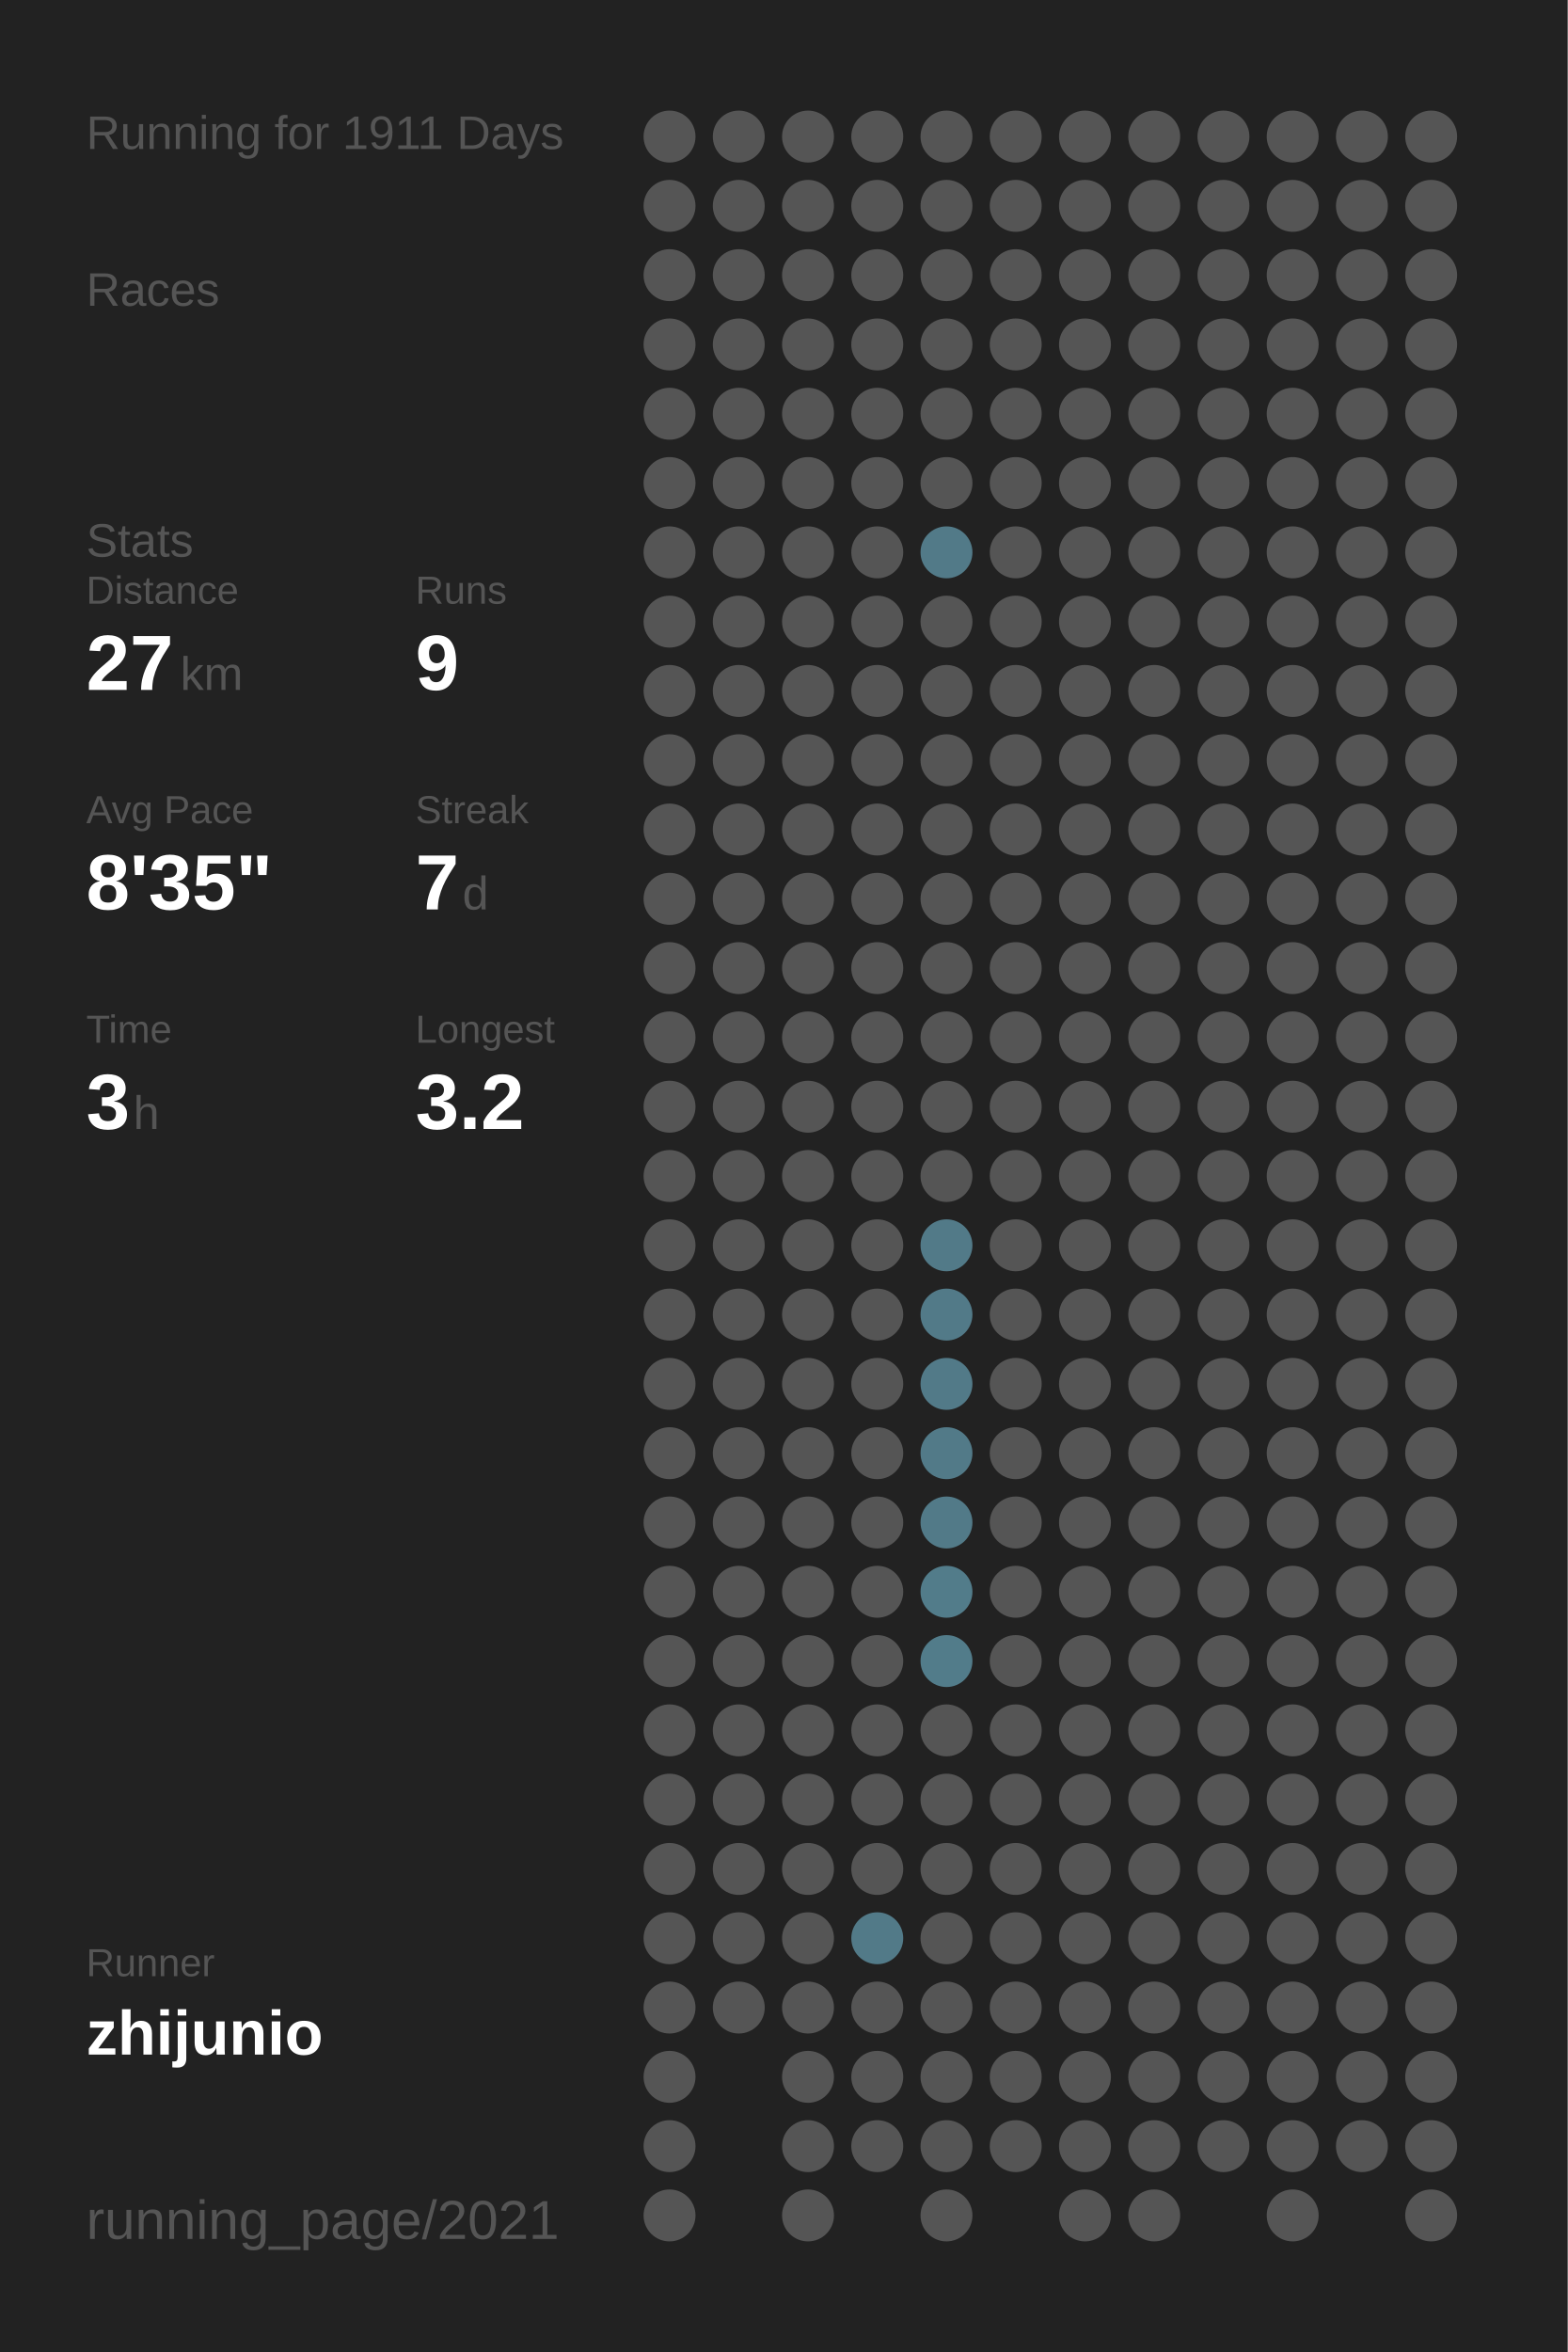
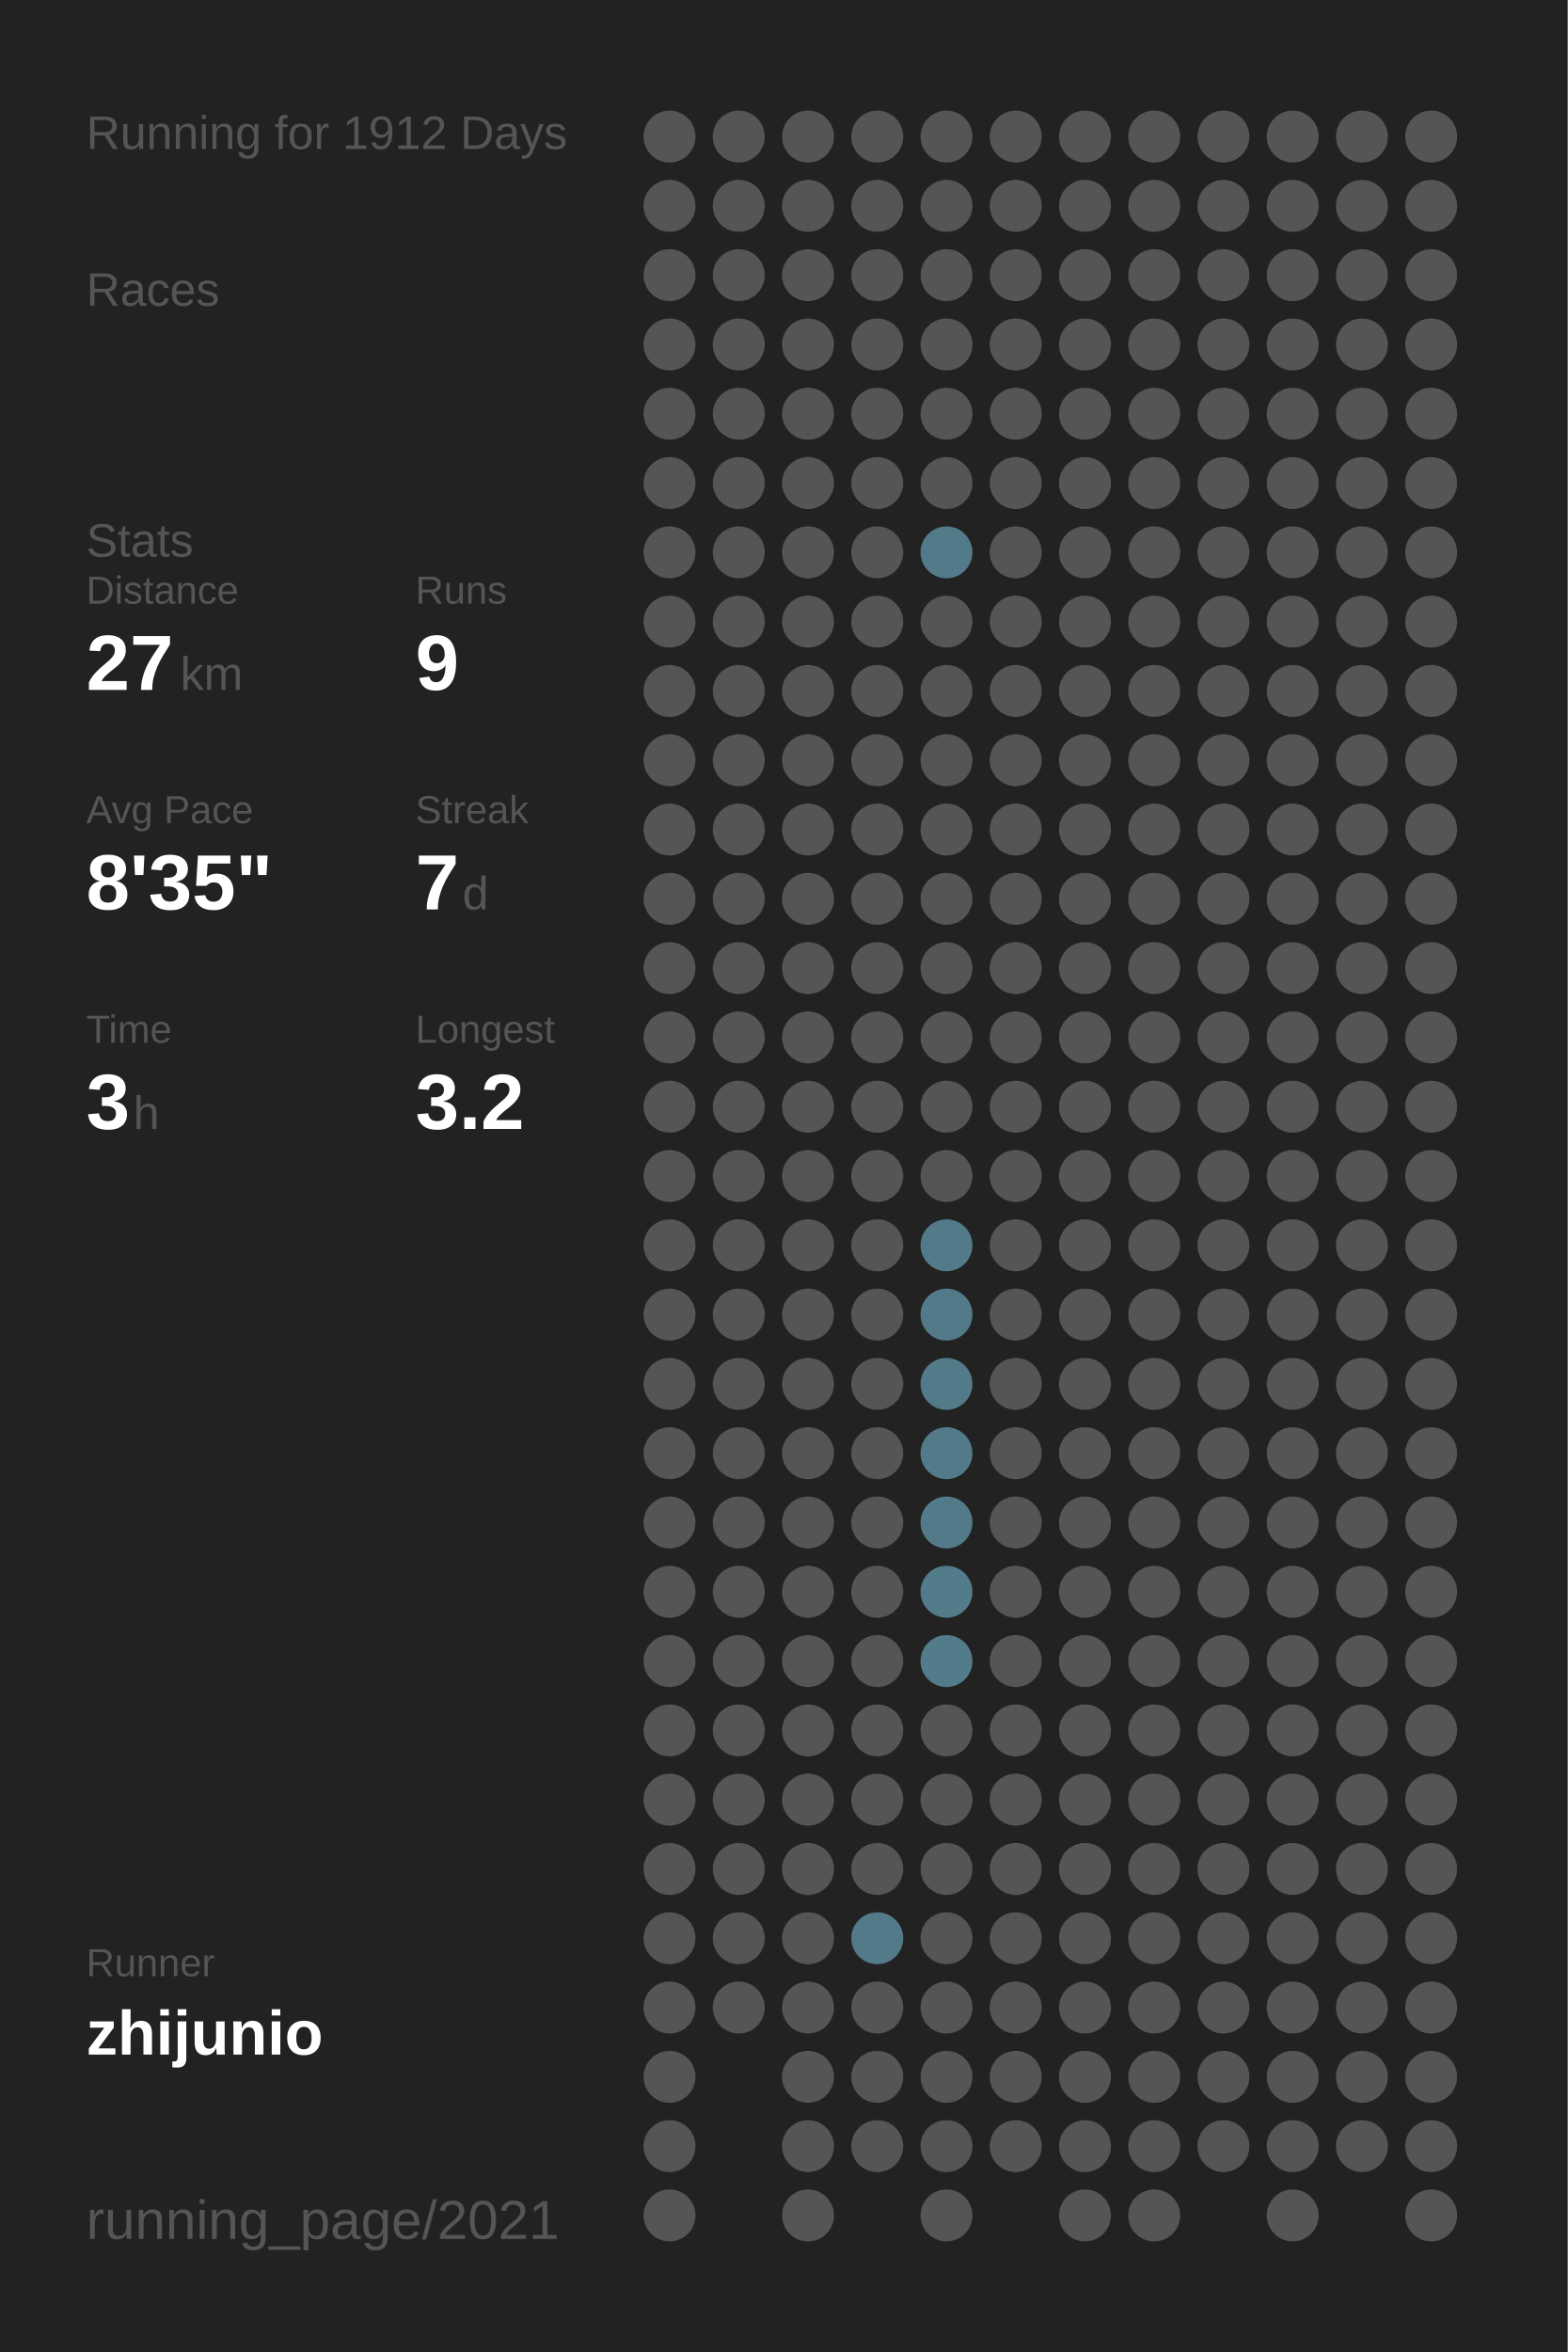
<svg xmlns="http://www.w3.org/2000/svg" baseProfile="full" height="300mm" version="1.1" viewBox="0,0,200,300" width="200mm">
  <defs />
  <rect fill="#222222" height="300" width="200" x="0" y="0" />
-   <text fill="#555555" style="font-size:6px; font-family:Arial;" x="11" y="19">Running for 1911 Days</text>
+   <text fill="#555555" style="font-size:6px; font-family:Arial;" x="11" y="19">Running for 1912 Days</text>
  <text fill="#555555" style="font-size:6px; font-family:Arial;" x="11" y="39">Races</text>
  <text fill="#555555" style="font-size:6px; font-family:Arial;" x="11" y="71">Stats</text>
  <text fill="#555555" style="font-size:5px; font-family:Arial;" x="11" y="77">Distance</text>
  <text fill="#FFFFFF" style="font-size:10px; font-family:Arial; font-weight:bold;" x="11" y="88">27</text>
  <text fill="#555555" style="font-size:6px; font-family:Arial;" x="23" y="88">km</text>
  <text fill="#555555" style="font-size:5px; font-family:Arial;" x="53" y="77">Runs</text>
  <text fill="#FFFFFF" style="font-size:10px; font-family:Arial; font-weight:bold;" x="53" y="88">9</text>
  <text fill="#555555" style="font-size:5px; font-family:Arial;" x="11" y="105">Avg Pace</text>
  <text fill="#FFFFFF" style="font-size:10px; font-family:Arial; font-weight:bold;" x="11" y="116">8'35"</text>
  <text fill="#555555" style="font-size:5px; font-family:Arial;" x="53" y="105">Streak</text>
  <text fill="#FFFFFF" style="font-size:10px; font-family:Arial; font-weight:bold;" x="53" y="116">7</text>
  <text fill="#555555" style="font-size:6px; font-family:Arial;" x="59" y="116">d</text>
  <text fill="#555555" style="font-size:5px; font-family:Arial;" x="11" y="133">Time</text>
  <text fill="#FFFFFF" style="font-size:10px; font-family:Arial; font-weight:bold;" x="11" y="144">3</text>
  <text fill="#555555" style="font-size:6px; font-family:Arial;" x="17" y="144">h</text>
  <text fill="#555555" style="font-size:5px; font-family:Arial;" x="53" y="133">Longest</text>
  <text fill="#FFFFFF" style="font-size:10px; font-family:Arial; font-weight:bold;" x="53" y="144">3.2</text>
  <text fill="#555555" style="font-size:5px; font-family:Arial;" x="11" y="252.065">Runner</text>
  <text fill="#FFFFFF" style="font-size:8px; font-family:Arial; font-weight:bold;" x="11" y="262.065">zhijunio</text>
  <text fill="#555555" style="font-size:7px; font-family:Arial;" x="11" y="285.581">running_page/2021</text>
  <circle cx="85.417" cy="17.419" fill="#555555" r="3.312" />
  <circle cx="85.417" cy="26.258" fill="#555555" r="3.312" />
  <circle cx="85.417" cy="35.097" fill="#555555" r="3.312" />
  <circle cx="85.417" cy="43.935" fill="#555555" r="3.312" />
  <circle cx="85.417" cy="52.774" fill="#555555" r="3.312" />
  <circle cx="85.417" cy="61.613" fill="#555555" r="3.312" />
  <circle cx="85.417" cy="70.452" fill="#555555" r="3.312" />
  <circle cx="85.417" cy="79.29" fill="#555555" r="3.312" />
  <circle cx="85.417" cy="88.129" fill="#555555" r="3.312" />
  <circle cx="85.417" cy="96.968" fill="#555555" r="3.312" />
  <circle cx="85.417" cy="105.806" fill="#555555" r="3.312" />
  <circle cx="85.417" cy="114.645" fill="#555555" r="3.312" />
  <circle cx="85.417" cy="123.484" fill="#555555" r="3.312" />
  <circle cx="85.417" cy="132.323" fill="#555555" r="3.312" />
  <circle cx="85.417" cy="141.161" fill="#555555" r="3.312" />
  <circle cx="85.417" cy="150" fill="#555555" r="3.312" />
  <circle cx="85.417" cy="158.839" fill="#555555" r="3.312" />
  <circle cx="85.417" cy="167.677" fill="#555555" r="3.312" />
  <circle cx="85.417" cy="176.516" fill="#555555" r="3.312" />
  <circle cx="85.417" cy="185.355" fill="#555555" r="3.312" />
  <circle cx="85.417" cy="194.194" fill="#555555" r="3.312" />
  <circle cx="85.417" cy="203.032" fill="#555555" r="3.312" />
  <circle cx="85.417" cy="211.871" fill="#555555" r="3.312" />
  <circle cx="85.417" cy="220.71" fill="#555555" r="3.312" />
  <circle cx="85.417" cy="229.548" fill="#555555" r="3.312" />
  <circle cx="85.417" cy="238.387" fill="#555555" r="3.312" />
  <circle cx="85.417" cy="247.226" fill="#555555" r="3.312" />
  <circle cx="85.417" cy="256.065" fill="#555555" r="3.312" />
  <circle cx="85.417" cy="264.903" fill="#555555" r="3.312" />
  <circle cx="85.417" cy="273.742" fill="#555555" r="3.312" />
  <circle cx="85.417" cy="282.581" fill="#555555" r="3.312" />
  <circle cx="94.25" cy="17.419" fill="#555555" r="3.312" />
  <circle cx="94.25" cy="26.258" fill="#555555" r="3.312" />
  <circle cx="94.25" cy="35.097" fill="#555555" r="3.312" />
  <circle cx="94.25" cy="43.935" fill="#555555" r="3.312" />
  <circle cx="94.25" cy="52.774" fill="#555555" r="3.312" />
  <circle cx="94.25" cy="61.613" fill="#555555" r="3.312" />
  <circle cx="94.25" cy="70.452" fill="#555555" r="3.312" />
  <circle cx="94.25" cy="79.29" fill="#555555" r="3.312" />
  <circle cx="94.25" cy="88.129" fill="#555555" r="3.312" />
  <circle cx="94.25" cy="96.968" fill="#555555" r="3.312" />
  <circle cx="94.25" cy="105.806" fill="#555555" r="3.312" />
  <circle cx="94.25" cy="114.645" fill="#555555" r="3.312" />
  <circle cx="94.25" cy="123.484" fill="#555555" r="3.312" />
  <circle cx="94.25" cy="132.323" fill="#555555" r="3.312" />
  <circle cx="94.25" cy="141.161" fill="#555555" r="3.312" />
  <circle cx="94.25" cy="150" fill="#555555" r="3.312" />
  <circle cx="94.25" cy="158.839" fill="#555555" r="3.312" />
  <circle cx="94.25" cy="167.677" fill="#555555" r="3.312" />
  <circle cx="94.25" cy="176.516" fill="#555555" r="3.312" />
  <circle cx="94.25" cy="185.355" fill="#555555" r="3.312" />
  <circle cx="94.25" cy="194.194" fill="#555555" r="3.312" />
  <circle cx="94.25" cy="203.032" fill="#555555" r="3.312" />
  <circle cx="94.25" cy="211.871" fill="#555555" r="3.312" />
  <circle cx="94.25" cy="220.71" fill="#555555" r="3.312" />
  <circle cx="94.25" cy="229.548" fill="#555555" r="3.312" />
  <circle cx="94.25" cy="238.387" fill="#555555" r="3.312" />
  <circle cx="94.25" cy="247.226" fill="#555555" r="3.312" />
  <circle cx="94.25" cy="256.065" fill="#555555" r="3.312" />
  <circle cx="103.083" cy="17.419" fill="#555555" r="3.312" />
  <circle cx="103.083" cy="26.258" fill="#555555" r="3.312" />
  <circle cx="103.083" cy="35.097" fill="#555555" r="3.312" />
  <circle cx="103.083" cy="43.935" fill="#555555" r="3.312" />
  <circle cx="103.083" cy="52.774" fill="#555555" r="3.312" />
  <circle cx="103.083" cy="61.613" fill="#555555" r="3.312" />
  <circle cx="103.083" cy="70.452" fill="#555555" r="3.312" />
  <circle cx="103.083" cy="79.29" fill="#555555" r="3.312" />
  <circle cx="103.083" cy="88.129" fill="#555555" r="3.312" />
  <circle cx="103.083" cy="96.968" fill="#555555" r="3.312" />
  <circle cx="103.083" cy="105.806" fill="#555555" r="3.312" />
  <circle cx="103.083" cy="114.645" fill="#555555" r="3.312" />
  <circle cx="103.083" cy="123.484" fill="#555555" r="3.312" />
  <circle cx="103.083" cy="132.323" fill="#555555" r="3.312" />
  <circle cx="103.083" cy="141.161" fill="#555555" r="3.312" />
  <circle cx="103.083" cy="150" fill="#555555" r="3.312" />
  <circle cx="103.083" cy="158.839" fill="#555555" r="3.312" />
  <circle cx="103.083" cy="167.677" fill="#555555" r="3.312" />
  <circle cx="103.083" cy="176.516" fill="#555555" r="3.312" />
  <circle cx="103.083" cy="185.355" fill="#555555" r="3.312" />
  <circle cx="103.083" cy="194.194" fill="#555555" r="3.312" />
  <circle cx="103.083" cy="203.032" fill="#555555" r="3.312" />
  <circle cx="103.083" cy="211.871" fill="#555555" r="3.312" />
  <circle cx="103.083" cy="220.71" fill="#555555" r="3.312" />
  <circle cx="103.083" cy="229.548" fill="#555555" r="3.312" />
  <circle cx="103.083" cy="238.387" fill="#555555" r="3.312" />
  <circle cx="103.083" cy="247.226" fill="#555555" r="3.312" />
  <circle cx="103.083" cy="256.065" fill="#555555" r="3.312" />
  <circle cx="103.083" cy="264.903" fill="#555555" r="3.312" />
  <circle cx="103.083" cy="273.742" fill="#555555" r="3.312" />
  <circle cx="103.083" cy="282.581" fill="#555555" r="3.312" />
  <circle cx="111.917" cy="17.419" fill="#555555" r="3.312" />
  <circle cx="111.917" cy="26.258" fill="#555555" r="3.312" />
  <circle cx="111.917" cy="35.097" fill="#555555" r="3.312" />
  <circle cx="111.917" cy="43.935" fill="#555555" r="3.312" />
  <circle cx="111.917" cy="52.774" fill="#555555" r="3.312" />
  <circle cx="111.917" cy="61.613" fill="#555555" r="3.312" />
  <circle cx="111.917" cy="70.452" fill="#555555" r="3.312" />
  <circle cx="111.917" cy="79.29" fill="#555555" r="3.312" />
  <circle cx="111.917" cy="88.129" fill="#555555" r="3.312" />
  <circle cx="111.917" cy="96.968" fill="#555555" r="3.312" />
  <circle cx="111.917" cy="105.806" fill="#555555" r="3.312" />
  <circle cx="111.917" cy="114.645" fill="#555555" r="3.312" />
  <circle cx="111.917" cy="123.484" fill="#555555" r="3.312" />
  <circle cx="111.917" cy="132.323" fill="#555555" r="3.312" />
  <circle cx="111.917" cy="141.161" fill="#555555" r="3.312" />
  <circle cx="111.917" cy="150" fill="#555555" r="3.312" />
  <circle cx="111.917" cy="158.839" fill="#555555" r="3.312" />
  <circle cx="111.917" cy="167.677" fill="#555555" r="3.312" />
  <circle cx="111.917" cy="176.516" fill="#555555" r="3.312" />
  <circle cx="111.917" cy="185.355" fill="#555555" r="3.312" />
  <circle cx="111.917" cy="194.194" fill="#555555" r="3.312" />
  <circle cx="111.917" cy="203.032" fill="#555555" r="3.312" />
  <circle cx="111.917" cy="211.871" fill="#555555" r="3.312" />
  <circle cx="111.917" cy="220.71" fill="#555555" r="3.312" />
  <circle cx="111.917" cy="229.548" fill="#555555" r="3.312" />
  <circle cx="111.917" cy="238.387" fill="#555555" r="3.312" />
  <circle cx="111.917" cy="247.226" fill="#527a88" r="3.312" />
  <circle cx="111.917" cy="256.065" fill="#555555" r="3.312" />
  <circle cx="111.917" cy="264.903" fill="#555555" r="3.312" />
  <circle cx="111.917" cy="273.742" fill="#555555" r="3.312" />
  <circle cx="120.75" cy="17.419" fill="#555555" r="3.312" />
  <circle cx="120.75" cy="26.258" fill="#555555" r="3.312" />
  <circle cx="120.75" cy="35.097" fill="#555555" r="3.312" />
  <circle cx="120.75" cy="43.935" fill="#555555" r="3.312" />
  <circle cx="120.75" cy="52.774" fill="#555555" r="3.312" />
  <circle cx="120.75" cy="61.613" fill="#555555" r="3.312" />
  <circle cx="120.75" cy="70.452" fill="#527a88" r="3.312" />
  <circle cx="120.75" cy="79.29" fill="#555555" r="3.312" />
  <circle cx="120.75" cy="88.129" fill="#555555" r="3.312" />
  <circle cx="120.75" cy="96.968" fill="#555555" r="3.312" />
  <circle cx="120.75" cy="105.806" fill="#555555" r="3.312" />
  <circle cx="120.75" cy="114.645" fill="#555555" r="3.312" />
  <circle cx="120.75" cy="123.484" fill="#555555" r="3.312" />
  <circle cx="120.75" cy="132.323" fill="#555555" r="3.312" />
  <circle cx="120.75" cy="141.161" fill="#555555" r="3.312" />
  <circle cx="120.75" cy="150" fill="#555555" r="3.312" />
  <circle cx="120.75" cy="158.839" fill="#527a88" r="3.312" />
  <circle cx="120.75" cy="167.677" fill="#527a88" r="3.312" />
  <circle cx="120.75" cy="176.516" fill="#527a88" r="3.312" />
  <circle cx="120.75" cy="185.355" fill="#527a88" r="3.312" />
  <circle cx="120.75" cy="194.194" fill="#527a88" r="3.312" />
  <circle cx="120.75" cy="203.032" fill="#527c8a" r="3.312" />
  <circle cx="120.75" cy="211.871" fill="#527c8a" r="3.312" />
  <circle cx="120.75" cy="220.71" fill="#555555" r="3.312" />
  <circle cx="120.75" cy="229.548" fill="#555555" r="3.312" />
  <circle cx="120.75" cy="238.387" fill="#555555" r="3.312" />
  <circle cx="120.75" cy="247.226" fill="#555555" r="3.312" />
  <circle cx="120.75" cy="256.065" fill="#555555" r="3.312" />
  <circle cx="120.75" cy="264.903" fill="#555555" r="3.312" />
  <circle cx="120.75" cy="273.742" fill="#555555" r="3.312" />
  <circle cx="120.75" cy="282.581" fill="#555555" r="3.312" />
  <circle cx="129.583" cy="17.419" fill="#555555" r="3.312" />
  <circle cx="129.583" cy="26.258" fill="#555555" r="3.312" />
  <circle cx="129.583" cy="35.097" fill="#555555" r="3.312" />
  <circle cx="129.583" cy="43.935" fill="#555555" r="3.312" />
  <circle cx="129.583" cy="52.774" fill="#555555" r="3.312" />
  <circle cx="129.583" cy="61.613" fill="#555555" r="3.312" />
  <circle cx="129.583" cy="70.452" fill="#555555" r="3.312" />
  <circle cx="129.583" cy="79.29" fill="#555555" r="3.312" />
  <circle cx="129.583" cy="88.129" fill="#555555" r="3.312" />
  <circle cx="129.583" cy="96.968" fill="#555555" r="3.312" />
  <circle cx="129.583" cy="105.806" fill="#555555" r="3.312" />
  <circle cx="129.583" cy="114.645" fill="#555555" r="3.312" />
  <circle cx="129.583" cy="123.484" fill="#555555" r="3.312" />
  <circle cx="129.583" cy="132.323" fill="#555555" r="3.312" />
  <circle cx="129.583" cy="141.161" fill="#555555" r="3.312" />
  <circle cx="129.583" cy="150" fill="#555555" r="3.312" />
  <circle cx="129.583" cy="158.839" fill="#555555" r="3.312" />
  <circle cx="129.583" cy="167.677" fill="#555555" r="3.312" />
  <circle cx="129.583" cy="176.516" fill="#555555" r="3.312" />
  <circle cx="129.583" cy="185.355" fill="#555555" r="3.312" />
  <circle cx="129.583" cy="194.194" fill="#555555" r="3.312" />
  <circle cx="129.583" cy="203.032" fill="#555555" r="3.312" />
  <circle cx="129.583" cy="211.871" fill="#555555" r="3.312" />
  <circle cx="129.583" cy="220.71" fill="#555555" r="3.312" />
  <circle cx="129.583" cy="229.548" fill="#555555" r="3.312" />
  <circle cx="129.583" cy="238.387" fill="#555555" r="3.312" />
  <circle cx="129.583" cy="247.226" fill="#555555" r="3.312" />
  <circle cx="129.583" cy="256.065" fill="#555555" r="3.312" />
  <circle cx="129.583" cy="264.903" fill="#555555" r="3.312" />
  <circle cx="129.583" cy="273.742" fill="#555555" r="3.312" />
  <circle cx="138.417" cy="17.419" fill="#555555" r="3.312" />
  <circle cx="138.417" cy="26.258" fill="#555555" r="3.312" />
  <circle cx="138.417" cy="35.097" fill="#555555" r="3.312" />
  <circle cx="138.417" cy="43.935" fill="#555555" r="3.312" />
  <circle cx="138.417" cy="52.774" fill="#555555" r="3.312" />
  <circle cx="138.417" cy="61.613" fill="#555555" r="3.312" />
  <circle cx="138.417" cy="70.452" fill="#555555" r="3.312" />
  <circle cx="138.417" cy="79.29" fill="#555555" r="3.312" />
  <circle cx="138.417" cy="88.129" fill="#555555" r="3.312" />
  <circle cx="138.417" cy="96.968" fill="#555555" r="3.312" />
  <circle cx="138.417" cy="105.806" fill="#555555" r="3.312" />
  <circle cx="138.417" cy="114.645" fill="#555555" r="3.312" />
  <circle cx="138.417" cy="123.484" fill="#555555" r="3.312" />
  <circle cx="138.417" cy="132.323" fill="#555555" r="3.312" />
  <circle cx="138.417" cy="141.161" fill="#555555" r="3.312" />
  <circle cx="138.417" cy="150" fill="#555555" r="3.312" />
  <circle cx="138.417" cy="158.839" fill="#555555" r="3.312" />
  <circle cx="138.417" cy="167.677" fill="#555555" r="3.312" />
  <circle cx="138.417" cy="176.516" fill="#555555" r="3.312" />
  <circle cx="138.417" cy="185.355" fill="#555555" r="3.312" />
  <circle cx="138.417" cy="194.194" fill="#555555" r="3.312" />
  <circle cx="138.417" cy="203.032" fill="#555555" r="3.312" />
  <circle cx="138.417" cy="211.871" fill="#555555" r="3.312" />
  <circle cx="138.417" cy="220.71" fill="#555555" r="3.312" />
  <circle cx="138.417" cy="229.548" fill="#555555" r="3.312" />
  <circle cx="138.417" cy="238.387" fill="#555555" r="3.312" />
  <circle cx="138.417" cy="247.226" fill="#555555" r="3.312" />
  <circle cx="138.417" cy="256.065" fill="#555555" r="3.312" />
  <circle cx="138.417" cy="264.903" fill="#555555" r="3.312" />
  <circle cx="138.417" cy="273.742" fill="#555555" r="3.312" />
  <circle cx="138.417" cy="282.581" fill="#555555" r="3.312" />
  <circle cx="147.25" cy="17.419" fill="#555555" r="3.312" />
  <circle cx="147.25" cy="26.258" fill="#555555" r="3.312" />
  <circle cx="147.25" cy="35.097" fill="#555555" r="3.312" />
  <circle cx="147.25" cy="43.935" fill="#555555" r="3.312" />
  <circle cx="147.25" cy="52.774" fill="#555555" r="3.312" />
  <circle cx="147.25" cy="61.613" fill="#555555" r="3.312" />
  <circle cx="147.25" cy="70.452" fill="#555555" r="3.312" />
  <circle cx="147.25" cy="79.29" fill="#555555" r="3.312" />
  <circle cx="147.25" cy="88.129" fill="#555555" r="3.312" />
  <circle cx="147.25" cy="96.968" fill="#555555" r="3.312" />
  <circle cx="147.25" cy="105.806" fill="#555555" r="3.312" />
  <circle cx="147.25" cy="114.645" fill="#555555" r="3.312" />
  <circle cx="147.25" cy="123.484" fill="#555555" r="3.312" />
  <circle cx="147.25" cy="132.323" fill="#555555" r="3.312" />
  <circle cx="147.25" cy="141.161" fill="#555555" r="3.312" />
  <circle cx="147.25" cy="150" fill="#555555" r="3.312" />
  <circle cx="147.25" cy="158.839" fill="#555555" r="3.312" />
  <circle cx="147.25" cy="167.677" fill="#555555" r="3.312" />
  <circle cx="147.25" cy="176.516" fill="#555555" r="3.312" />
  <circle cx="147.25" cy="185.355" fill="#555555" r="3.312" />
  <circle cx="147.25" cy="194.194" fill="#555555" r="3.312" />
  <circle cx="147.25" cy="203.032" fill="#555555" r="3.312" />
  <circle cx="147.25" cy="211.871" fill="#555555" r="3.312" />
  <circle cx="147.25" cy="220.71" fill="#555555" r="3.312" />
  <circle cx="147.25" cy="229.548" fill="#555555" r="3.312" />
  <circle cx="147.25" cy="238.387" fill="#555555" r="3.312" />
  <circle cx="147.25" cy="247.226" fill="#555555" r="3.312" />
  <circle cx="147.25" cy="256.065" fill="#555555" r="3.312" />
  <circle cx="147.25" cy="264.903" fill="#555555" r="3.312" />
  <circle cx="147.25" cy="273.742" fill="#555555" r="3.312" />
  <circle cx="147.25" cy="282.581" fill="#555555" r="3.312" />
  <circle cx="156.083" cy="17.419" fill="#555555" r="3.312" />
  <circle cx="156.083" cy="26.258" fill="#555555" r="3.312" />
  <circle cx="156.083" cy="35.097" fill="#555555" r="3.312" />
  <circle cx="156.083" cy="43.935" fill="#555555" r="3.312" />
  <circle cx="156.083" cy="52.774" fill="#555555" r="3.312" />
  <circle cx="156.083" cy="61.613" fill="#555555" r="3.312" />
  <circle cx="156.083" cy="70.452" fill="#555555" r="3.312" />
  <circle cx="156.083" cy="79.29" fill="#555555" r="3.312" />
  <circle cx="156.083" cy="88.129" fill="#555555" r="3.312" />
  <circle cx="156.083" cy="96.968" fill="#555555" r="3.312" />
  <circle cx="156.083" cy="105.806" fill="#555555" r="3.312" />
  <circle cx="156.083" cy="114.645" fill="#555555" r="3.312" />
  <circle cx="156.083" cy="123.484" fill="#555555" r="3.312" />
  <circle cx="156.083" cy="132.323" fill="#555555" r="3.312" />
  <circle cx="156.083" cy="141.161" fill="#555555" r="3.312" />
  <circle cx="156.083" cy="150" fill="#555555" r="3.312" />
  <circle cx="156.083" cy="158.839" fill="#555555" r="3.312" />
  <circle cx="156.083" cy="167.677" fill="#555555" r="3.312" />
  <circle cx="156.083" cy="176.516" fill="#555555" r="3.312" />
  <circle cx="156.083" cy="185.355" fill="#555555" r="3.312" />
  <circle cx="156.083" cy="194.194" fill="#555555" r="3.312" />
  <circle cx="156.083" cy="203.032" fill="#555555" r="3.312" />
  <circle cx="156.083" cy="211.871" fill="#555555" r="3.312" />
  <circle cx="156.083" cy="220.71" fill="#555555" r="3.312" />
  <circle cx="156.083" cy="229.548" fill="#555555" r="3.312" />
  <circle cx="156.083" cy="238.387" fill="#555555" r="3.312" />
  <circle cx="156.083" cy="247.226" fill="#555555" r="3.312" />
  <circle cx="156.083" cy="256.065" fill="#555555" r="3.312" />
  <circle cx="156.083" cy="264.903" fill="#555555" r="3.312" />
  <circle cx="156.083" cy="273.742" fill="#555555" r="3.312" />
  <circle cx="164.917" cy="17.419" fill="#555555" r="3.312" />
  <circle cx="164.917" cy="26.258" fill="#555555" r="3.312" />
  <circle cx="164.917" cy="35.097" fill="#555555" r="3.312" />
  <circle cx="164.917" cy="43.935" fill="#555555" r="3.312" />
  <circle cx="164.917" cy="52.774" fill="#555555" r="3.312" />
  <circle cx="164.917" cy="61.613" fill="#555555" r="3.312" />
  <circle cx="164.917" cy="70.452" fill="#555555" r="3.312" />
  <circle cx="164.917" cy="79.29" fill="#555555" r="3.312" />
  <circle cx="164.917" cy="88.129" fill="#555555" r="3.312" />
  <circle cx="164.917" cy="96.968" fill="#555555" r="3.312" />
  <circle cx="164.917" cy="105.806" fill="#555555" r="3.312" />
  <circle cx="164.917" cy="114.645" fill="#555555" r="3.312" />
  <circle cx="164.917" cy="123.484" fill="#555555" r="3.312" />
  <circle cx="164.917" cy="132.323" fill="#555555" r="3.312" />
  <circle cx="164.917" cy="141.161" fill="#555555" r="3.312" />
  <circle cx="164.917" cy="150" fill="#555555" r="3.312" />
  <circle cx="164.917" cy="158.839" fill="#555555" r="3.312" />
  <circle cx="164.917" cy="167.677" fill="#555555" r="3.312" />
  <circle cx="164.917" cy="176.516" fill="#555555" r="3.312" />
  <circle cx="164.917" cy="185.355" fill="#555555" r="3.312" />
  <circle cx="164.917" cy="194.194" fill="#555555" r="3.312" />
  <circle cx="164.917" cy="203.032" fill="#555555" r="3.312" />
  <circle cx="164.917" cy="211.871" fill="#555555" r="3.312" />
  <circle cx="164.917" cy="220.71" fill="#555555" r="3.312" />
  <circle cx="164.917" cy="229.548" fill="#555555" r="3.312" />
  <circle cx="164.917" cy="238.387" fill="#555555" r="3.312" />
  <circle cx="164.917" cy="247.226" fill="#555555" r="3.312" />
  <circle cx="164.917" cy="256.065" fill="#555555" r="3.312" />
  <circle cx="164.917" cy="264.903" fill="#555555" r="3.312" />
  <circle cx="164.917" cy="273.742" fill="#555555" r="3.312" />
  <circle cx="164.917" cy="282.581" fill="#555555" r="3.312" />
  <circle cx="173.75" cy="17.419" fill="#555555" r="3.312" />
  <circle cx="173.75" cy="26.258" fill="#555555" r="3.312" />
  <circle cx="173.75" cy="35.097" fill="#555555" r="3.312" />
  <circle cx="173.75" cy="43.935" fill="#555555" r="3.312" />
  <circle cx="173.75" cy="52.774" fill="#555555" r="3.312" />
  <circle cx="173.75" cy="61.613" fill="#555555" r="3.312" />
  <circle cx="173.75" cy="70.452" fill="#555555" r="3.312" />
  <circle cx="173.75" cy="79.29" fill="#555555" r="3.312" />
  <circle cx="173.75" cy="88.129" fill="#555555" r="3.312" />
  <circle cx="173.75" cy="96.968" fill="#555555" r="3.312" />
  <circle cx="173.75" cy="105.806" fill="#555555" r="3.312" />
  <circle cx="173.75" cy="114.645" fill="#555555" r="3.312" />
  <circle cx="173.75" cy="123.484" fill="#555555" r="3.312" />
  <circle cx="173.75" cy="132.323" fill="#555555" r="3.312" />
  <circle cx="173.75" cy="141.161" fill="#555555" r="3.312" />
  <circle cx="173.75" cy="150" fill="#555555" r="3.312" />
  <circle cx="173.75" cy="158.839" fill="#555555" r="3.312" />
  <circle cx="173.75" cy="167.677" fill="#555555" r="3.312" />
  <circle cx="173.75" cy="176.516" fill="#555555" r="3.312" />
  <circle cx="173.75" cy="185.355" fill="#555555" r="3.312" />
  <circle cx="173.75" cy="194.194" fill="#555555" r="3.312" />
  <circle cx="173.75" cy="203.032" fill="#555555" r="3.312" />
  <circle cx="173.75" cy="211.871" fill="#555555" r="3.312" />
  <circle cx="173.75" cy="220.71" fill="#555555" r="3.312" />
  <circle cx="173.75" cy="229.548" fill="#555555" r="3.312" />
  <circle cx="173.75" cy="238.387" fill="#555555" r="3.312" />
  <circle cx="173.75" cy="247.226" fill="#555555" r="3.312" />
  <circle cx="173.75" cy="256.065" fill="#555555" r="3.312" />
  <circle cx="173.75" cy="264.903" fill="#555555" r="3.312" />
  <circle cx="173.75" cy="273.742" fill="#555555" r="3.312" />
  <circle cx="182.583" cy="17.419" fill="#555555" r="3.312" />
  <circle cx="182.583" cy="26.258" fill="#555555" r="3.312" />
  <circle cx="182.583" cy="35.097" fill="#555555" r="3.312" />
  <circle cx="182.583" cy="43.935" fill="#555555" r="3.312" />
  <circle cx="182.583" cy="52.774" fill="#555555" r="3.312" />
  <circle cx="182.583" cy="61.613" fill="#555555" r="3.312" />
  <circle cx="182.583" cy="70.452" fill="#555555" r="3.312" />
  <circle cx="182.583" cy="79.29" fill="#555555" r="3.312" />
  <circle cx="182.583" cy="88.129" fill="#555555" r="3.312" />
  <circle cx="182.583" cy="96.968" fill="#555555" r="3.312" />
  <circle cx="182.583" cy="105.806" fill="#555555" r="3.312" />
  <circle cx="182.583" cy="114.645" fill="#555555" r="3.312" />
  <circle cx="182.583" cy="123.484" fill="#555555" r="3.312" />
  <circle cx="182.583" cy="132.323" fill="#555555" r="3.312" />
  <circle cx="182.583" cy="141.161" fill="#555555" r="3.312" />
  <circle cx="182.583" cy="150" fill="#555555" r="3.312" />
  <circle cx="182.583" cy="158.839" fill="#555555" r="3.312" />
  <circle cx="182.583" cy="167.677" fill="#555555" r="3.312" />
  <circle cx="182.583" cy="176.516" fill="#555555" r="3.312" />
  <circle cx="182.583" cy="185.355" fill="#555555" r="3.312" />
  <circle cx="182.583" cy="194.194" fill="#555555" r="3.312" />
  <circle cx="182.583" cy="203.032" fill="#555555" r="3.312" />
  <circle cx="182.583" cy="211.871" fill="#555555" r="3.312" />
  <circle cx="182.583" cy="220.71" fill="#555555" r="3.312" />
  <circle cx="182.583" cy="229.548" fill="#555555" r="3.312" />
  <circle cx="182.583" cy="238.387" fill="#555555" r="3.312" />
  <circle cx="182.583" cy="247.226" fill="#555555" r="3.312" />
  <circle cx="182.583" cy="256.065" fill="#555555" r="3.312" />
  <circle cx="182.583" cy="264.903" fill="#555555" r="3.312" />
  <circle cx="182.583" cy="273.742" fill="#555555" r="3.312" />
  <circle cx="182.583" cy="282.581" fill="#555555" r="3.312" />
</svg>
